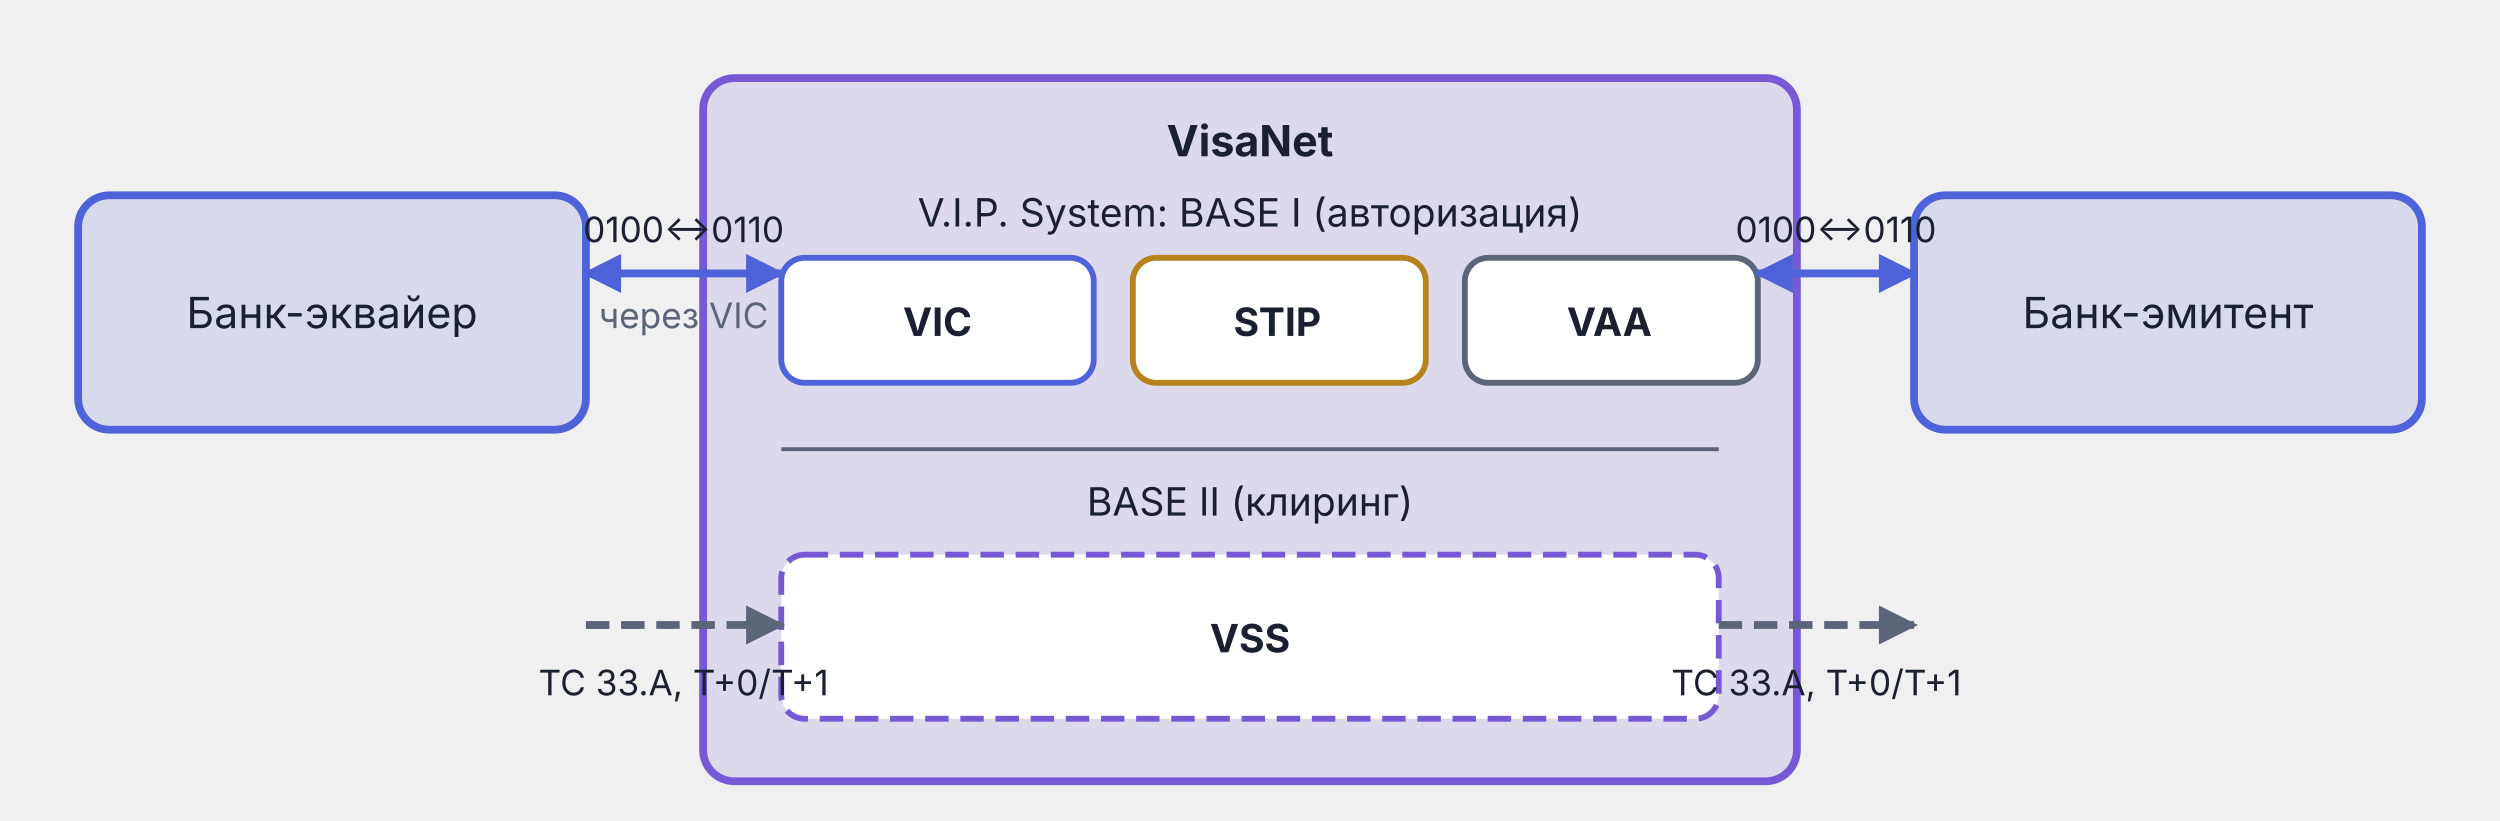
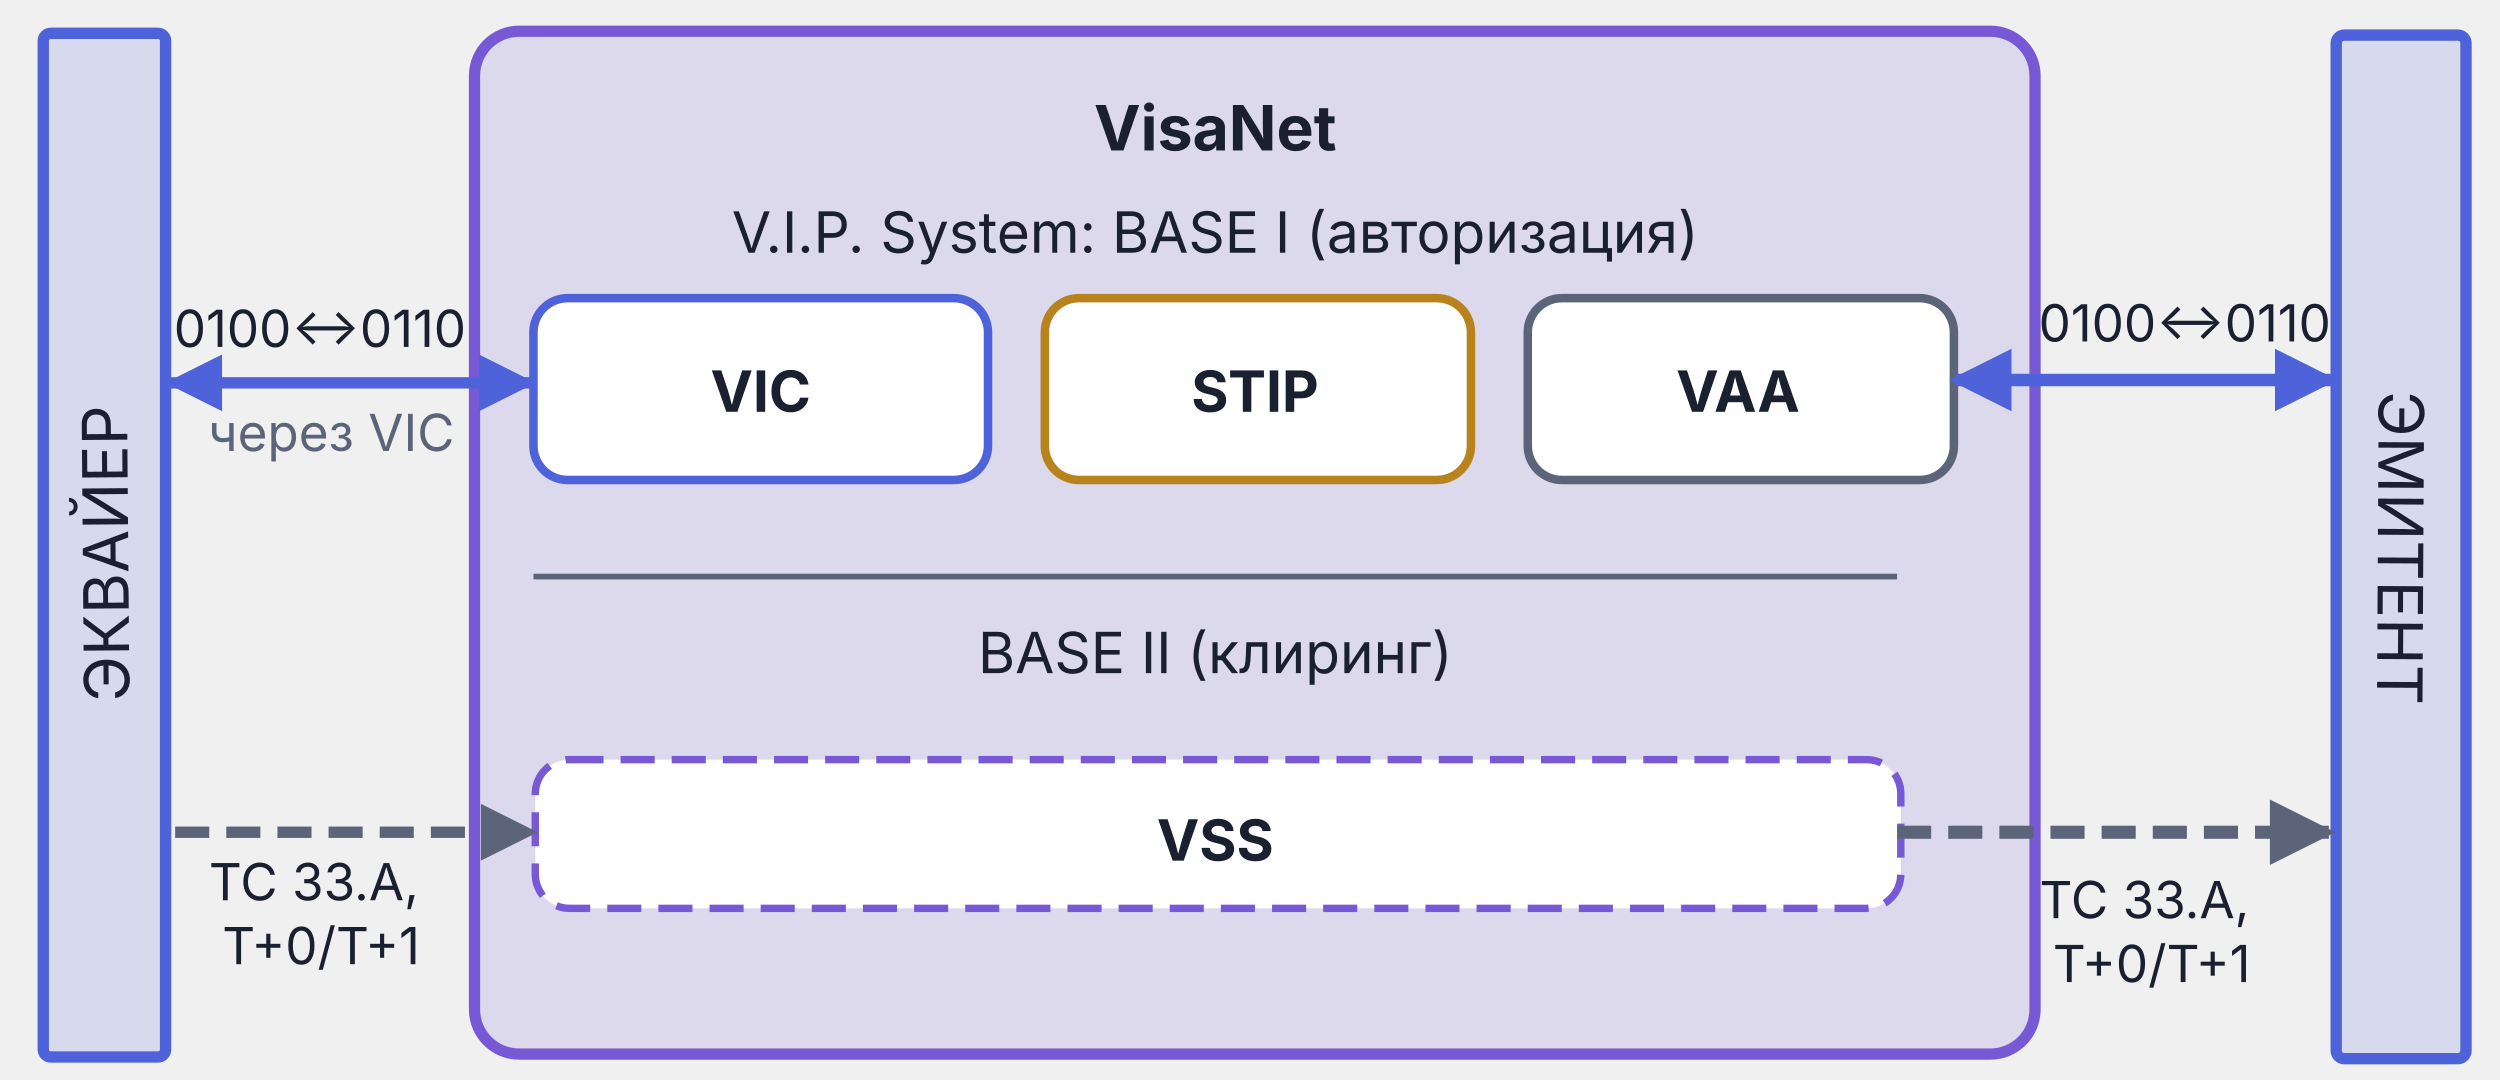
- <svg xmlns="http://www.w3.org/2000/svg" viewBox="0 0 640 210" width="640" height="210">
-   <defs>
+ <svg xmlns="http://www.w3.org/2000/svg" viewBox="0 0 440 190" width="440" height="190" version="1.1" id="svg17">
+   <defs id="defs4">
    <marker id="arr-AccentA" viewBox="0 0 10 10" refX="9" refY="5" markerWidth="5" markerHeight="5" orient="auto">
-       <path d="M0,0 L10,5 L0,10 Z" fill="#4E63D9" />
+       <path d="M 0,0 10,5 0,10 Z" fill="#4e63d9" id="path1" />
    </marker>
    <marker id="arr-AccentA-s" viewBox="0 0 10 10" refX="1" refY="5" markerWidth="5" markerHeight="5" orient="auto">
-       <path d="M10,0 L0,5 L10,10 Z" fill="#4E63D9" />
+       <path d="M 10,0 0,5 10,10 Z" fill="#4e63d9" id="path2" />
    </marker>
    <marker id="arr-Muted" viewBox="0 0 10 10" refX="9" refY="5" markerWidth="5" markerHeight="5" orient="auto">
-       <path d="M0,0 L10,5 L0,10 Z" fill="#5C647A" />
+       <path d="M 0,0 10,5 0,10 Z" fill="#5c647a" id="path3" />
    </marker>
    <marker id="arr-Muted-s" viewBox="0 0 10 10" refX="1" refY="5" markerWidth="5" markerHeight="5" orient="auto">
-       <path d="M10,0 L0,5 L10,10 Z" fill="#5C647A" />
+       <path d="M 10,0 0,5 10,10 Z" fill="#5c647a" id="path4" />
    </marker>
  </defs>
-   <rect x="20" y="50" width="130" height="60" rx="8" fill="#4E63D9" fill-opacity="0.15" stroke="#4E63D9" stroke-width="2" />
-   <text x="85" y="84" text-anchor="middle" font-family="Inter, -apple-system, BlinkMacSystemFont, 'Helvetica Neue', Arial, sans-serif" font-size="11" font-weight="normal" fill="#1A2030">Банк-эквайер</text>
-   <rect x="180" y="20" width="280" height="180" rx="8" fill="#7759D6" fill-opacity="0.15" stroke="#7759D6" stroke-width="2" />
-   <text x="320" y="40" text-anchor="middle" font-family="Inter, -apple-system, BlinkMacSystemFont, 'Helvetica Neue', Arial, sans-serif" font-size="11" font-weight="bold" fill="#1A2030">VisaNet</text>
-   <text x="320" y="58" text-anchor="middle" font-family="Inter, -apple-system, BlinkMacSystemFont, 'Helvetica Neue', Arial, sans-serif" font-size="10" font-weight="normal" fill="#1A2030">V.I.P. System: BASE I (авторизация)</text>
-   <rect x="200" y="66" width="80" height="32" rx="6" fill="#FFFFFF" stroke="#4E63D9" stroke-width="1.5" />
-   <text x="240" y="86" text-anchor="middle" font-family="Inter, -apple-system, BlinkMacSystemFont, 'Helvetica Neue', Arial, sans-serif" font-size="10" font-weight="bold" fill="#1A2030">VIC</text>
-   <rect x="290" y="66" width="75" height="32" rx="6" fill="#FFFFFF" stroke="#B8821C" stroke-width="1.5" />
-   <text x="327" y="86" text-anchor="middle" font-family="Inter, -apple-system, BlinkMacSystemFont, 'Helvetica Neue', Arial, sans-serif" font-size="10" font-weight="bold" fill="#1A2030">STIP</text>
-   <rect x="375" y="66" width="75" height="32" rx="6" fill="#FFFFFF" stroke="#5C647A" stroke-width="1.5" />
-   <text x="412" y="86" text-anchor="middle" font-family="Inter, -apple-system, BlinkMacSystemFont, 'Helvetica Neue', Arial, sans-serif" font-size="10" font-weight="bold" fill="#1A2030">VAA</text>
-   <line x1="200" y1="115" x2="440" y2="115" stroke="#5C647A" stroke-width="1" />
-   <text x="320" y="132" text-anchor="middle" font-family="Inter, -apple-system, BlinkMacSystemFont, 'Helvetica Neue', Arial, sans-serif" font-size="10" font-weight="normal" fill="#1A2030">BASE II (клиринг)</text>
-   <rect x="200" y="142" width="240" height="42" rx="6" fill="#FFFFFF" stroke="#7759D6" stroke-width="1.5" stroke-dasharray="6,3" />
-   <text x="320" y="167" text-anchor="middle" font-family="Inter, -apple-system, BlinkMacSystemFont, 'Helvetica Neue', Arial, sans-serif" font-size="10" font-weight="bold" fill="#1A2030">VSS</text>
-   <rect x="490" y="50" width="130" height="60" rx="8" fill="#4E63D9" fill-opacity="0.15" stroke="#4E63D9" stroke-width="2" />
-   <text x="555" y="84" text-anchor="middle" font-family="Inter, -apple-system, BlinkMacSystemFont, 'Helvetica Neue', Arial, sans-serif" font-size="11" font-weight="normal" fill="#1A2030">Банк-эмитент</text>
-   <line x1="150" y1="70" x2="200" y2="70" stroke="#4E63D9" stroke-width="2" marker-end="url(#arr-AccentA)" marker-start="url(#arr-AccentA-s)" />
-   <text x="175" y="62" text-anchor="middle" font-family="Inter, -apple-system, BlinkMacSystemFont, 'Helvetica Neue', Arial, sans-serif" font-size="9" fill="#1A2030">0100↔0110</text>
-   <text x="175" y="84" text-anchor="middle" font-family="Inter, -apple-system, BlinkMacSystemFont, 'Helvetica Neue', Arial, sans-serif" font-size="9" fill="#5C647A">через VIC</text>
-   <line x1="450" y1="70" x2="490" y2="70" stroke="#4E63D9" stroke-width="2" marker-end="url(#arr-AccentA)" marker-start="url(#arr-AccentA-s)" />
-   <text x="470" y="62" text-anchor="middle" font-family="Inter, -apple-system, BlinkMacSystemFont, 'Helvetica Neue', Arial, sans-serif" font-size="9" fill="#1A2030">0100↔0110</text>
-   <line x1="150" y1="160" x2="200" y2="160" stroke="#5C647A" stroke-width="2" stroke-dasharray="6,3" marker-end="url(#arr-Muted)" />
-   <text x="175" y="178" text-anchor="middle" font-family="Inter, -apple-system, BlinkMacSystemFont, 'Helvetica Neue', Arial, sans-serif" font-size="9" fill="#1A2030">TC 33.A, T+0/T+1</text>
-   <line x1="440" y1="160" x2="490" y2="160" stroke="#5C647A" stroke-width="2" stroke-dasharray="6,3" marker-end="url(#arr-Muted)" />
-   <text x="465" y="178" text-anchor="middle" font-family="Inter, -apple-system, BlinkMacSystemFont, 'Helvetica Neue', Arial, sans-serif" font-size="9" fill="#1A2030">TC 33.A, T+0/T+1</text>
+   <rect x="7.609" y="5.863" width="21.531" height="180.171" rx="1.325" fill="#4e63d9" fill-opacity="0.15" stroke="#4e63d9" stroke-width="3.429" id="rect4" style="stroke-width:2;stroke-dasharray:none" />
+   <rect x="411.173" y="6.18" width="22.843" height="180.145" rx="1.406" fill="#4e63d9" fill-opacity="0.15" stroke="#4e63d9" stroke-width="3.429" id="rect4-3" style="stroke-width:2;stroke-dasharray:none" />
+   <text x="-97.569" y="21.776" text-anchor="middle" font-family="Inter, '-apple-system', BlinkMacSystemFont, 'Helvetica Neue', Arial, sans-serif" font-size="11px" font-weight="normal" fill="#1a2030" id="text4" transform="rotate(-90.46874)">ЭКВАЙЕР</text>
+   <text x="94.148" y="-419.022" text-anchor="middle" font-family="Inter, '-apple-system', BlinkMacSystemFont, 'Helvetica Neue', Arial, sans-serif" font-size="11px" font-weight="normal" fill="#1a2030" id="text4-0" transform="rotate(90.3128)">ЭМИТЕНТ</text>
+   <rect x="83.513" y="5.498" width="274.65" height="180.019" rx="7.847" fill="#7759d6" fill-opacity="0.15" stroke="#7759d6" stroke-width="1.981" id="rect5" />
+   <text x="213.887" y="26.476" text-anchor="middle" font-family="Inter, '-apple-system', BlinkMacSystemFont, 'Helvetica Neue', Arial, sans-serif" font-size="11px" font-weight="bold" fill="#1a2030" id="text5">VisaNet</text>
+   <text x="213.887" y="44.476" text-anchor="middle" font-family="Inter, '-apple-system', BlinkMacSystemFont, 'Helvetica Neue', Arial, sans-serif" font-size="10px" font-weight="normal" fill="#1a2030" id="text6">V.I.P. System: BASE I (авторизация)</text>
+   <rect x="93.887" y="52.476" width="80" height="32" rx="6" fill="#ffffff" stroke="#4e63d9" stroke-width="1.5" id="rect6" />
+   <text x="133.887" y="72.476" text-anchor="middle" font-family="Inter, '-apple-system', BlinkMacSystemFont, 'Helvetica Neue', Arial, sans-serif" font-size="10px" font-weight="bold" fill="#1a2030" id="text7">VIC</text>
+   <rect x="183.887" y="52.476" width="75" height="32" rx="6" fill="#ffffff" stroke="#b8821c" stroke-width="1.5" id="rect7" />
+   <text x="220.887" y="72.476" text-anchor="middle" font-family="Inter, '-apple-system', BlinkMacSystemFont, 'Helvetica Neue', Arial, sans-serif" font-size="10px" font-weight="bold" fill="#1a2030" id="text8">STIP</text>
+   <rect x="268.887" y="52.476" width="75" height="32" rx="6" fill="#ffffff" stroke="#5c647a" stroke-width="1.5" id="rect8" />
+   <text x="305.887" y="72.476" text-anchor="middle" font-family="Inter, '-apple-system', BlinkMacSystemFont, 'Helvetica Neue', Arial, sans-serif" font-size="10px" font-weight="bold" fill="#1a2030" id="text9">VAA</text>
+   <line x1="93.887" y1="101.476" x2="333.887" y2="101.476" stroke="#5c647a" stroke-width="1" id="line9" />
+   <text x="213.887" y="118.476" text-anchor="middle" font-family="Inter, '-apple-system', BlinkMacSystemFont, 'Helvetica Neue', Arial, sans-serif" font-size="10px" font-weight="normal" fill="#1a2030" id="text10">BASE II (клиринг)</text>
+   <rect x="94.21" y="133.696" width="240.333" height="26.173" rx="6.008" fill="#ffffff" stroke="#7759d6" stroke-width="1.302" stroke-dasharray="6, 3" id="rect10" />
+   <text x="213.887" y="151.476" text-anchor="middle" font-family="Inter, '-apple-system', BlinkMacSystemFont, 'Helvetica Neue', Arial, sans-serif" font-size="10px" font-weight="bold" fill="#1a2030" id="text11">VSS</text>
+   <line x1="30.087" y1="67.384" x2="93.287" y2="67.384" stroke="#4e63d9" stroke-width="2" marker-end="url(#arr-AccentA)" marker-start="url(#arr-AccentA-s)" id="line12" />
+   <text x="56.3" y="61.062" text-anchor="middle" font-family="Inter, '-apple-system', BlinkMacSystemFont, 'Helvetica Neue', Arial, sans-serif" font-size="9px" fill="#1a2030" id="text13">0100↔0110</text>
+   <text x="58.314" y="79.37" text-anchor="middle" font-family="Inter, '-apple-system', BlinkMacSystemFont, 'Helvetica Neue', Arial, sans-serif" font-size="9px" fill="#5c647a" id="text14">через VIC</text>
+   <line x1="344.123" y1="66.881" x2="410.296" y2="66.881" stroke="#4e63d9" stroke-width="2.2" marker-end="url(#arr-AccentA)" marker-start="url(#arr-AccentA-s)" id="line14" />
+   <line x1="30.828" y1="146.476" x2="93.63" y2="146.476" stroke="#5c647a" stroke-width="2" stroke-dasharray="6, 3" marker-end="url(#arr-Muted)" id="line15" />
+   <text x="56.498" y="158.449" text-anchor="middle" font-family="Inter, '-apple-system', BlinkMacSystemFont, 'Helvetica Neue', Arial, sans-serif" font-size="9px" fill="#1a2030" id="text16">
+     <tspan id="tspan17" x="56.498" y="158.449">TC 33.A,</tspan>
+     <tspan id="tspan18" x="56.498" y="169.699">T+0/T+1</tspan>
+   </text>
+   <text x="378.684" y="161.596" text-anchor="middle" font-family="Inter, '-apple-system', BlinkMacSystemFont, 'Helvetica Neue', Arial, sans-serif" font-size="9px" fill="#1a2030" id="text16-9">
+     <tspan id="tspan17-5" x="378.684" y="161.596">TC 33.A,</tspan>
+     <tspan id="tspan18-4" x="378.684" y="172.846">T+0/T+1</tspan>
+   </text>
+   <line x1="333.887" y1="146.476" x2="409.874" y2="146.476" stroke="#5c647a" stroke-width="2.305" stroke-dasharray="6, 3" marker-end="url(#arr-Muted)" id="line16" />
+   <text x="384.514" y="60.094" text-anchor="middle" font-family="Inter, '-apple-system', BlinkMacSystemFont, 'Helvetica Neue', Arial, sans-serif" font-size="9px" fill="#1a2030" id="text13-5">0100↔0110</text>
</svg>
